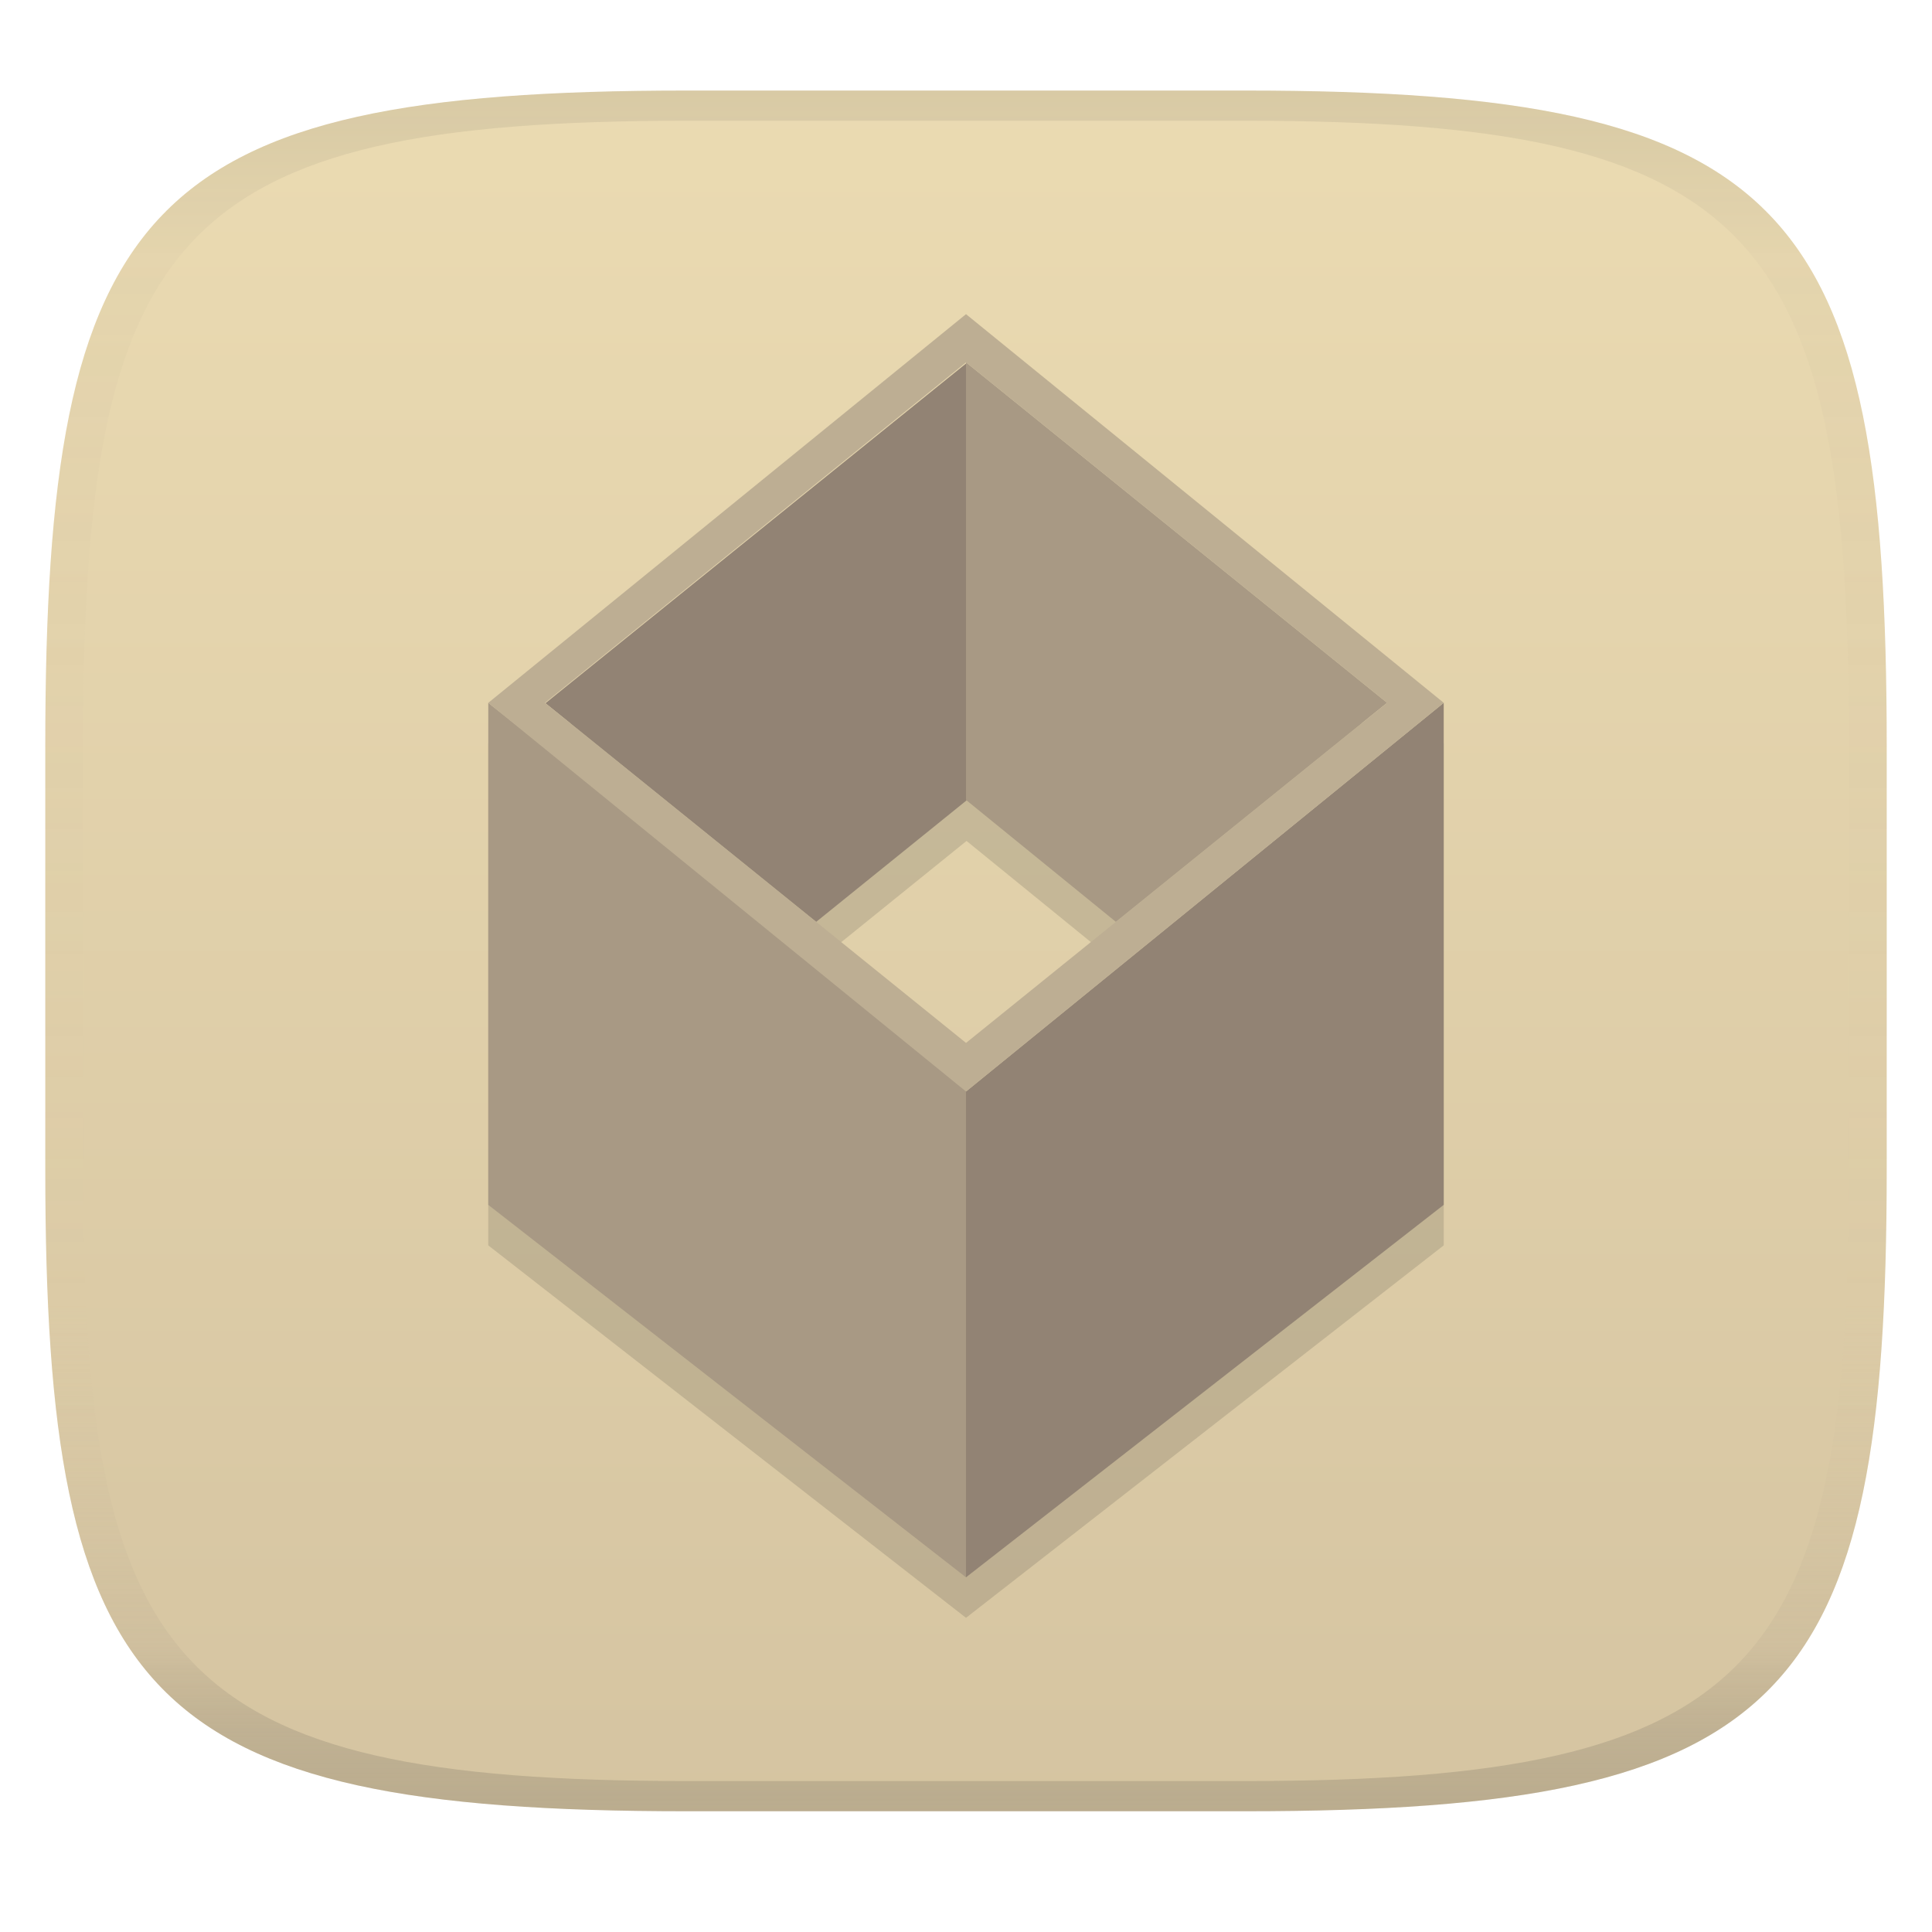
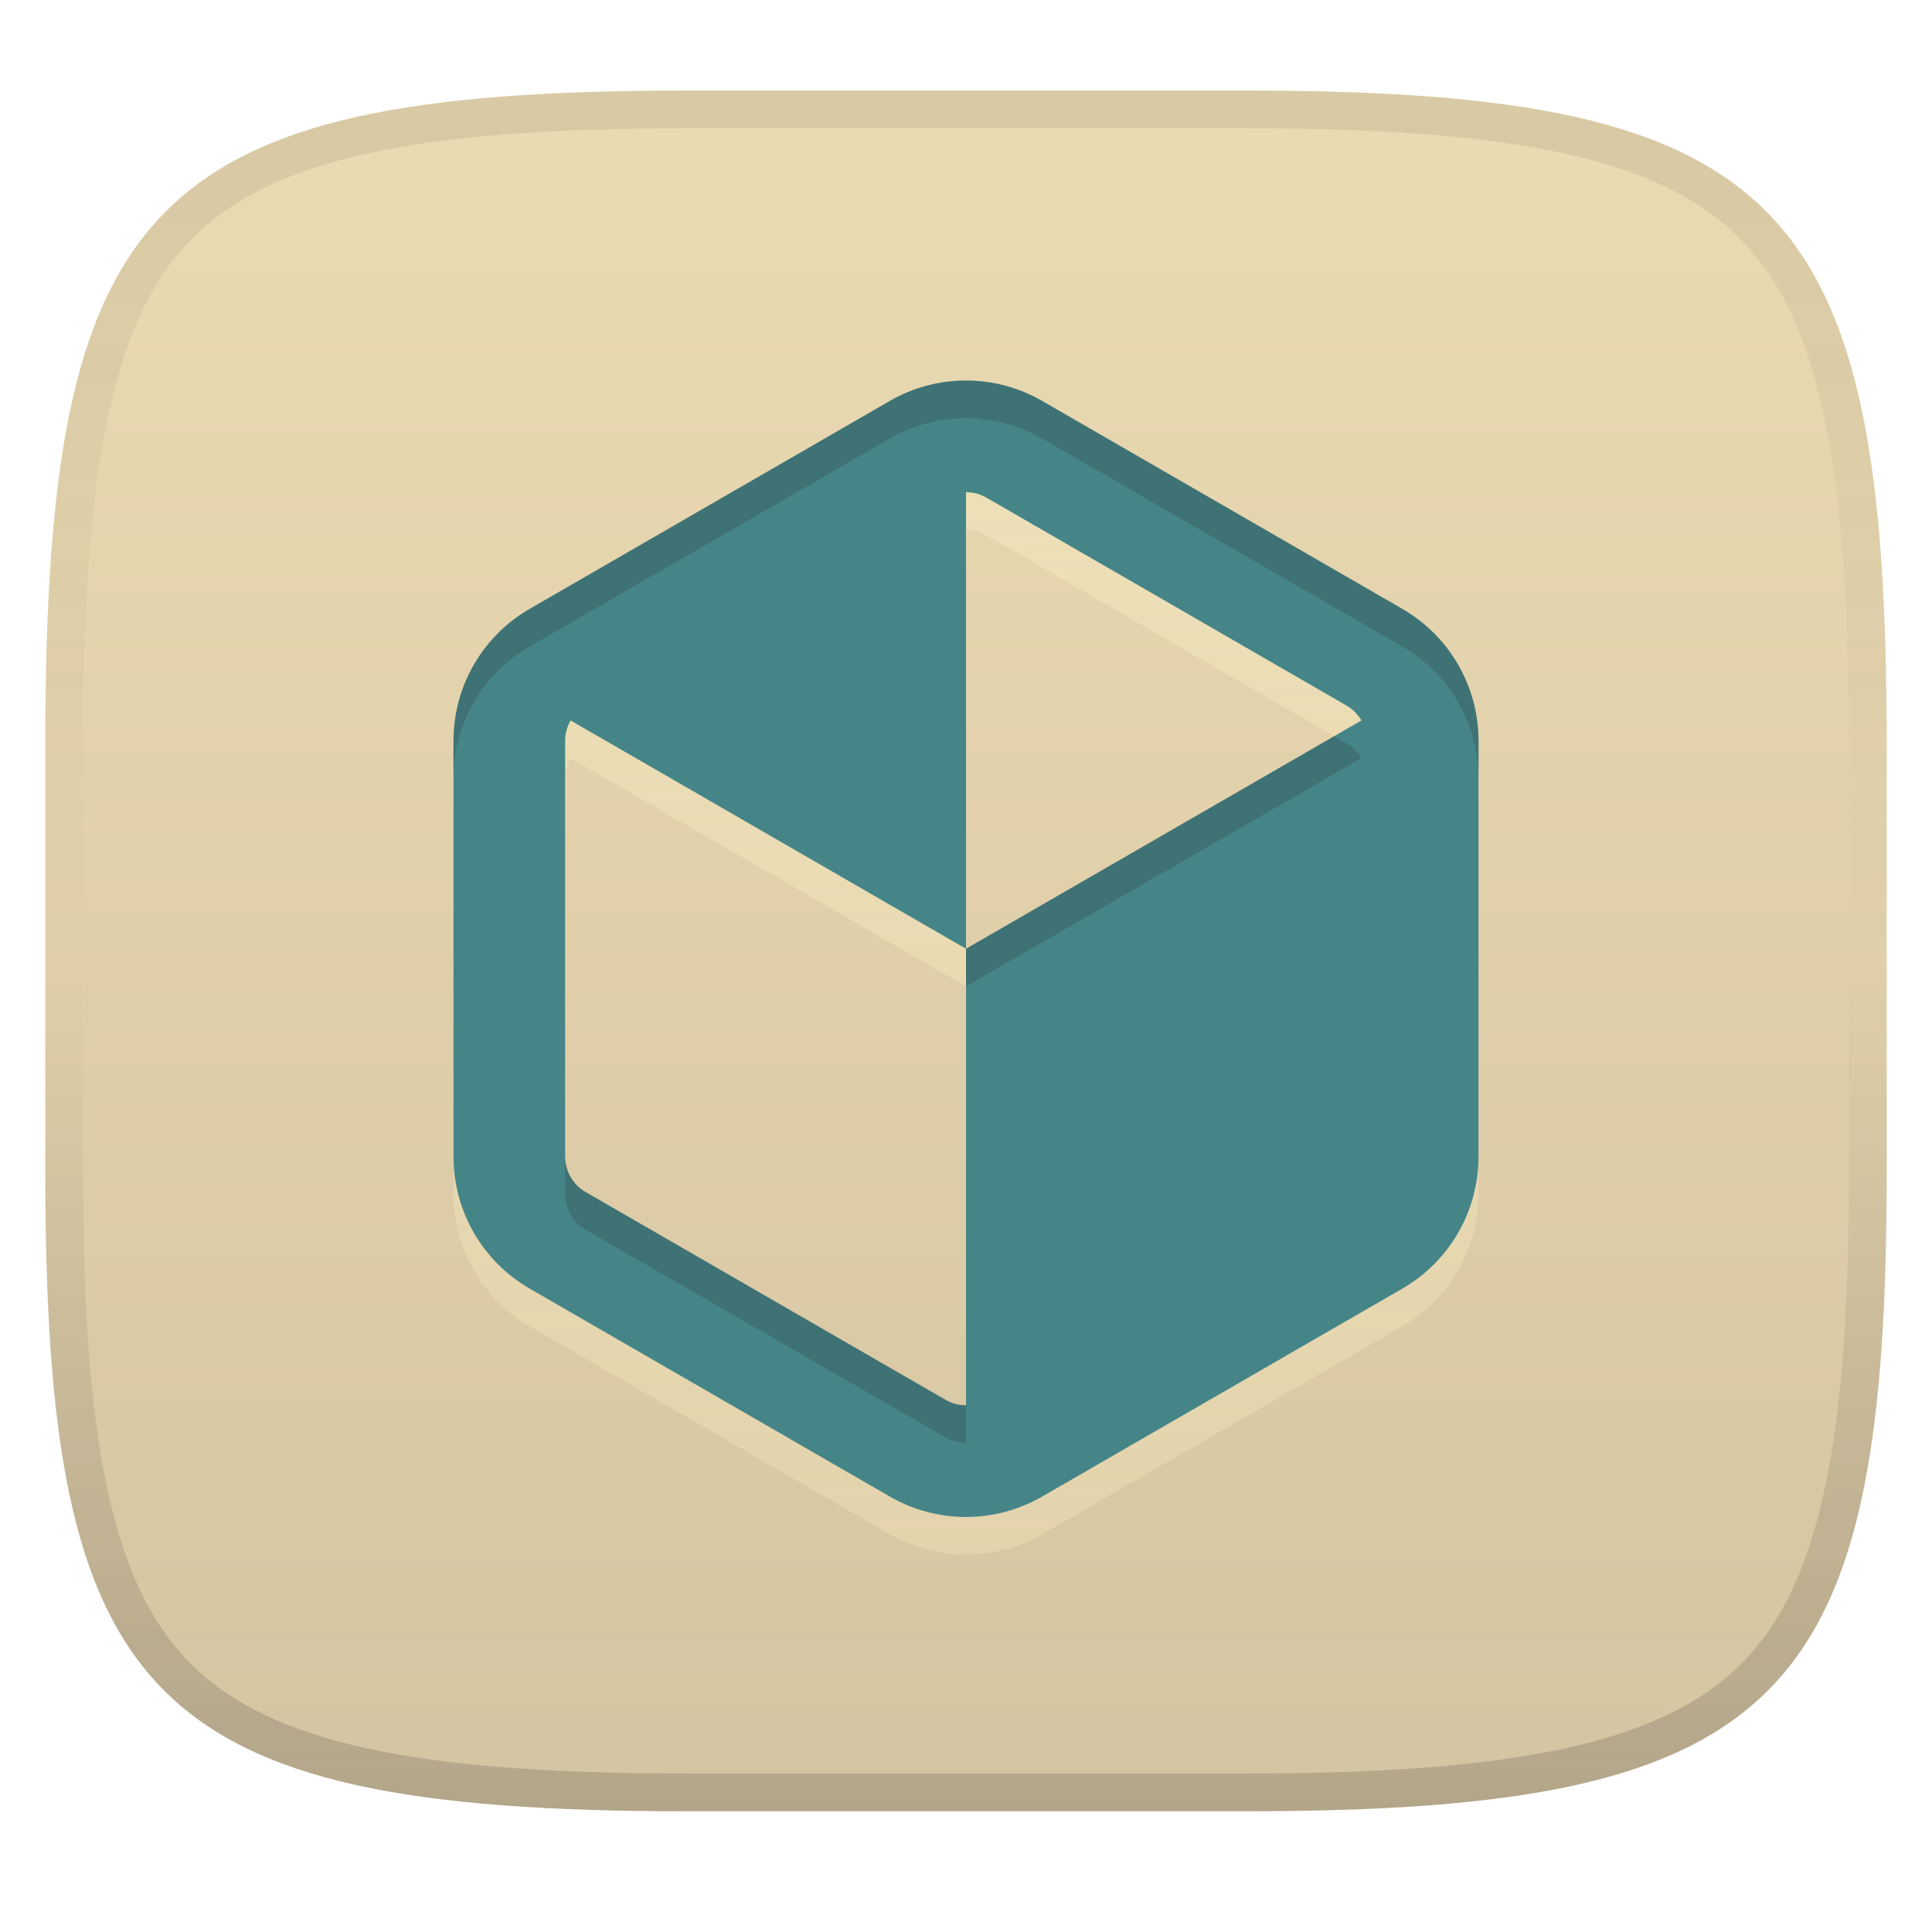
<svg xmlns="http://www.w3.org/2000/svg" width="256" height="256" version="1.1">
  <linearGradient id="b" x1=".5" x2=".5" y2="1" gradientTransform="matrix(244,0,0,228,5.981,12)" gradientUnits="userSpaceOnUse">
    <stop stop-color="#ebdbb2" offset="0" />
    <stop stop-color="#d5c4a1" offset="1" />
  </linearGradient>
  <defs>
-     <linearGradient id="linearGradient31" x1=".5" x2=".5" y2="1" gradientTransform="matrix(244,0,0,228,5.988,12)" gradientUnits="userSpaceOnUse">
+     <linearGradient id="linearGradient10" x1="128" x2="128" y1="12" y2="240" gradientUnits="userSpaceOnUse">
      <stop stop-color="#282828" stop-opacity=".1" offset="0" />
-       <stop stop-color="#bdae93" stop-opacity=".1" offset=".1" />
-       <stop stop-color="#d5c4a1" stop-opacity="0" offset=".702" />
-       <stop stop-color="#bdae93" stop-opacity=".302" offset=".9" />
-       <stop stop-color="#282828" stop-opacity=".15" offset="1" />
+       <stop stop-color="#282828" stop-opacity=".05" offset=".197" />
+       <stop stop-color="#282828" stop-opacity="0" offset=".505" />
+       <stop stop-color="#282828" stop-opacity=".1" offset=".746" />
+       <stop stop-color="#282828" stop-opacity=".2" offset="1" />
+     </linearGradient>
+     <linearGradient id="linearGradient9" x1="104.99" x2="104.99" y1="48.54" y2="214" gradientTransform="matrix(.91013 0 0 .91013 11.504 11.235)" gradientUnits="userSpaceOnUse">
+       <stop stop-color="#fbf1c7" stop-opacity=".6" offset="0" />
+       <stop stop-color="#ebdbb2" offset="1" />
    </linearGradient>
  </defs>
  <path d="m165 12c72 0 85 15 85 87v56c0 70-13 85-85 85h-74c-72 0-85-15-85-85v-56c0-72 13-87 85-87z" fill="url(#b)" style="isolation:isolate" />
-   <path d="m128 53.385v0.153l-55.727 45.011 35.875 28.974 19.924-16.094 19.783 16.094 35.939-29.028zm-63.303 45.11v66.522l63.303 49.355 63.303-49.355v-66.522l-63.303 51.501v-1.253z" fill="#282828" opacity=".15" stroke-width="1.073" style="isolation:isolate" />
-   <path d="m108.15 122.15 19.926-16.094-6e-3 -57.943-55.793 45.063z" fill="#928374" stroke-width="1.073" style="isolation:isolate" />
-   <path d="m147.86 122.15-19.854-16.152v-57.985l55.793 45.11z" fill="#a89984" stroke-width="1.073" style="isolation:isolate" />
-   <path d="m64.699 93.129v66.522l63.303 49.355v-65.631z" fill="#a89984" stroke-width="1.073" style="isolation:isolate" />
-   <path d="m191.3 93.129v66.522l-63.303 49.355v-64.376z" fill="#928374" stroke-width="1.073" style="isolation:isolate" />
-   <path d="m64.699 93.129 63.303-51.501 63.303 51.501-63.303 51.501zm7.511 0 55.793 45.063 55.793-45.063-55.793-45.11z" fill="#bdae93" fill-rule="evenodd" stroke-width="1.073" style="isolation:isolate" />
-   <path d="m91 12c-72 0-85 15-85 87v56c0 70 13 85 85 85h74c72 0 85-15 85-85v-56c0-72-13-87-85-87zm0 4h74c68 0 80 15 80 83v56c0 66-12 81-80 81h-74c-68 0-80-15-80-81v-56c0-68 12-83 80-83z" fill="url(#linearGradient31)" style="isolation:isolate" />
+   <path d="m128 55.413c-3.486 0-6.973 0.903-10.103 2.71l-47.704 27.542c-6.259 3.613-10.103 10.271-10.103 17.498v55.085c0 7.227 3.844 13.884 10.103 17.498l47.704 27.542c6.259 3.613 13.945 3.613 20.204 0l47.706-27.542c6.259-3.613 10.103-10.271 10.103-17.498v-55.085c0-7.227-3.844-13.884-10.103-17.498l-47.706-27.542c-3.129-1.807-6.615-2.71-10.101-2.71zm0 14.797c0.937 0 1.872 0.24 2.706 0.721l47.706 27.544c0.834 0.482 1.51 1.172 1.978 1.984l-52.39 30.247v60.496c-0.937 0-1.873-0.241-2.707-0.722l-47.704-27.542c-1.667-0.963-2.707-2.764-2.707-4.689v-55.085c0-0.963 0.26-1.895 0.728-2.706l52.391 30.248z" fill="url(#linearGradient9)" opacity=".6" style="mix-blend-mode:normal" />
+   <path d="m128 50.421c-3.486 0-6.973 0.903-10.103 2.71l-47.704 27.542c-6.259 3.613-10.103 10.271-10.103 17.498v55.085c0 7.227 3.844 13.884 10.103 17.498l47.704 27.542c6.259 3.613 13.945 3.613 20.204 0l47.706-27.542c6.259-3.613 10.103-10.271 10.103-17.498v-55.085c0-7.227-3.844-13.884-10.103-17.498l-47.706-27.542c-3.129-1.807-6.615-2.71-10.101-2.71zm0 14.797c0.937 0 1.872 0.24 2.706 0.721l47.706 27.544c0.834 0.482 1.51 1.172 1.978 1.984l-52.39 30.247v60.496c-0.937 0-1.873-0.241-2.707-0.722l-47.704-27.542c-1.667-0.963-2.707-2.764-2.707-4.689v-55.085c0-0.963 0.26-1.895 0.728-2.706l52.391 30.248z" fill="#458588" style="mix-blend-mode:normal" />
+   <path d="m128 50.42c-3.486 0-6.972 0.904-10.102 2.711l-47.705 27.543c-6.259 3.613-10.104 10.269-10.104 17.496v4.992c0-7.227 3.845-13.885 10.104-17.498l47.705-27.541c3.129-1.807 6.615-2.711 10.102-2.711 3.486 0 6.972 0.904 10.102 2.711l47.705 27.541c6.259 3.614 10.104 10.271 10.104 17.498v-4.992c0-7.227-3.845-13.883-10.104-17.496l-47.705-27.543c-3.129-1.807-6.615-2.711-10.102-2.711zm48.797 47.121-48.797 28.172v4.992l52.391-30.246c-0.468-0.812-1.144-1.503-1.978-1.984zm-101.92 55.717v4.99c0 1.925 1.04 3.727 2.707 4.689l47.705 27.541c0.834 0.481 1.77 0.723 2.707 0.723v-4.992c-0.937 0-1.873-0.241-2.707-0.723l-47.705-27.541c-1.667-0.962-2.706-2.763-2.707-4.688z" fill="#282828" opacity=".2" style="mix-blend-mode:normal" />
+   <path d="m91 12c-72 0-85 15-85 87v56c0 70 13 85 85 85h74c72 0 85-15 85-85v-56c0-72-13-87-85-87zm0 5h74c35.653 0 55.307 3.945 65.895 14.965 10.588 11.02 14.105 31.336 14.105 67.035v56c0 34.69-3.494 54.457-14.07 65.25-10.577 10.793-30.277 14.75-65.93 14.75h-74c-35.653 0-55.353-3.957-65.93-14.75-10.577-10.793-14.07-30.56-14.07-65.25v-56c0-35.699 3.518-56.015 14.105-67.035 10.588-11.02 30.242-14.965 65.895-14.965z" fill="url(#linearGradient10)" style="isolation:isolate" />
</svg>
